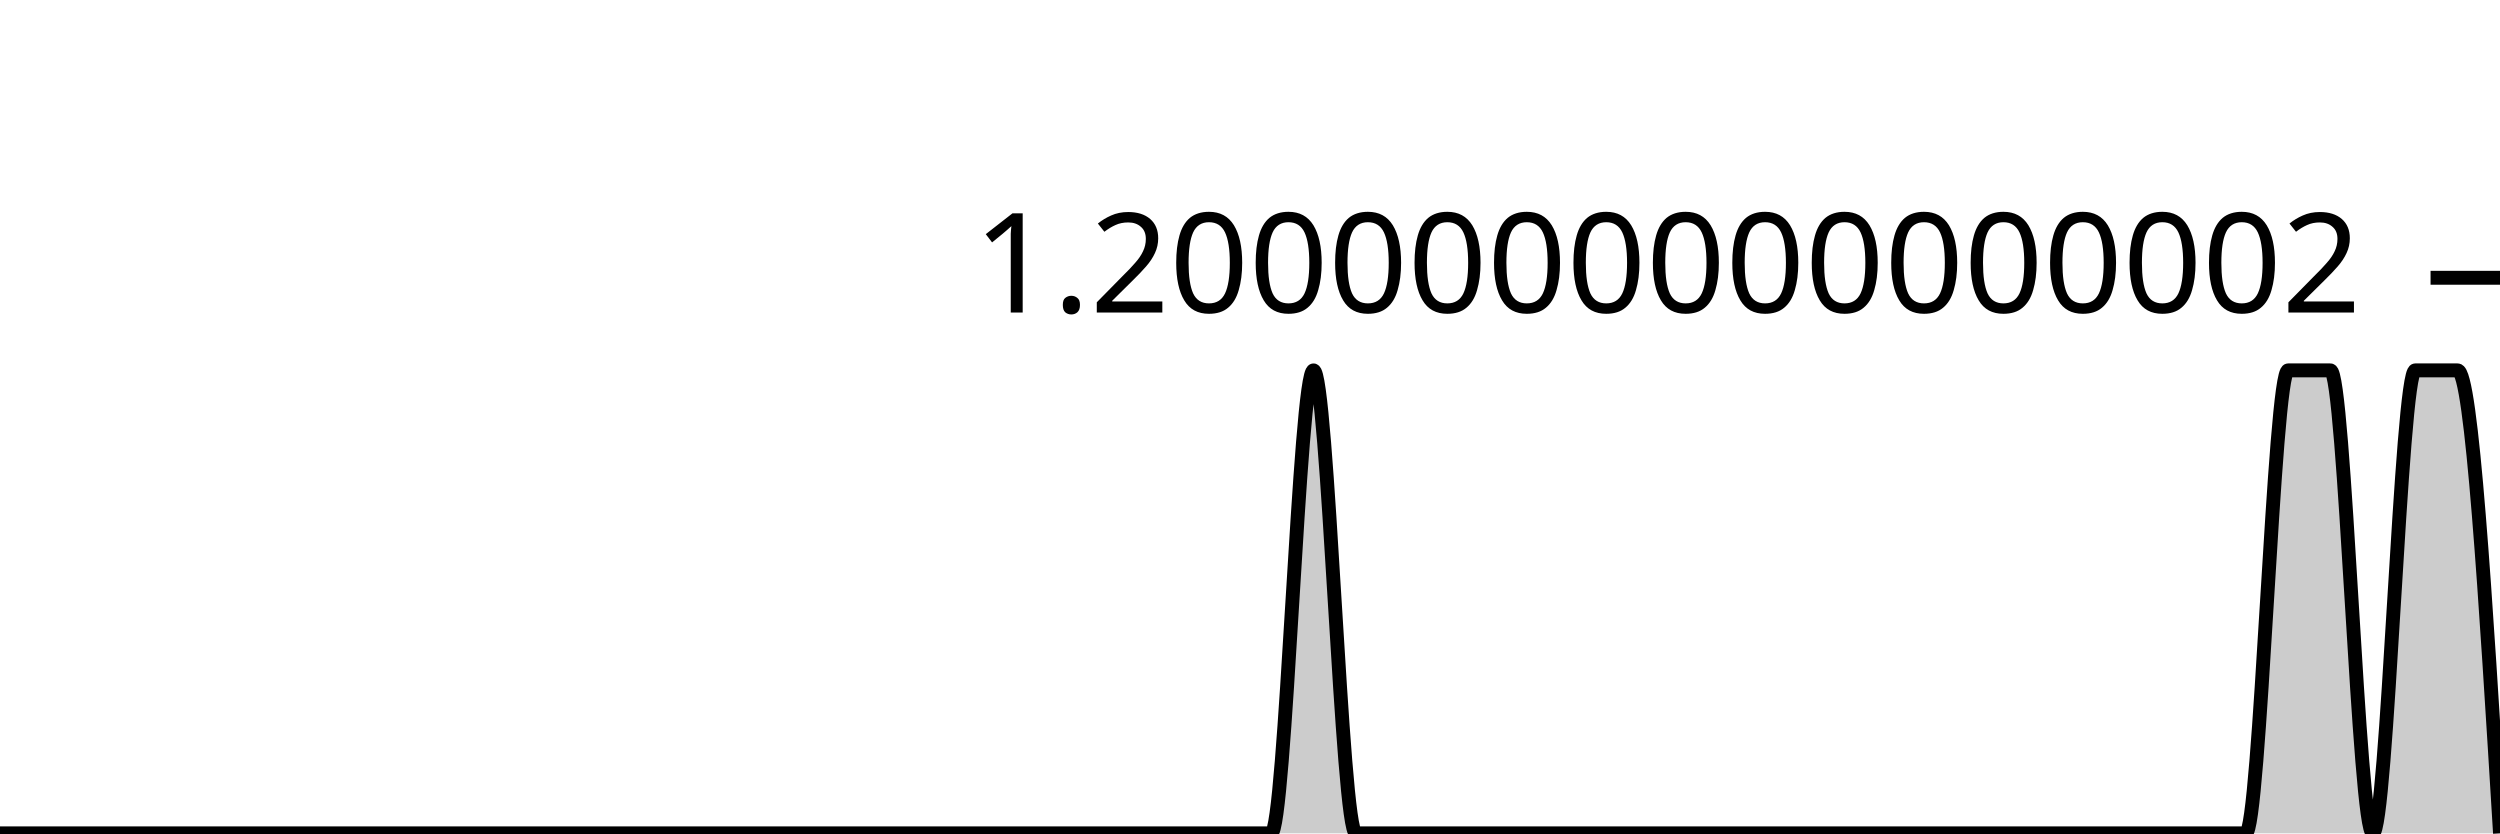
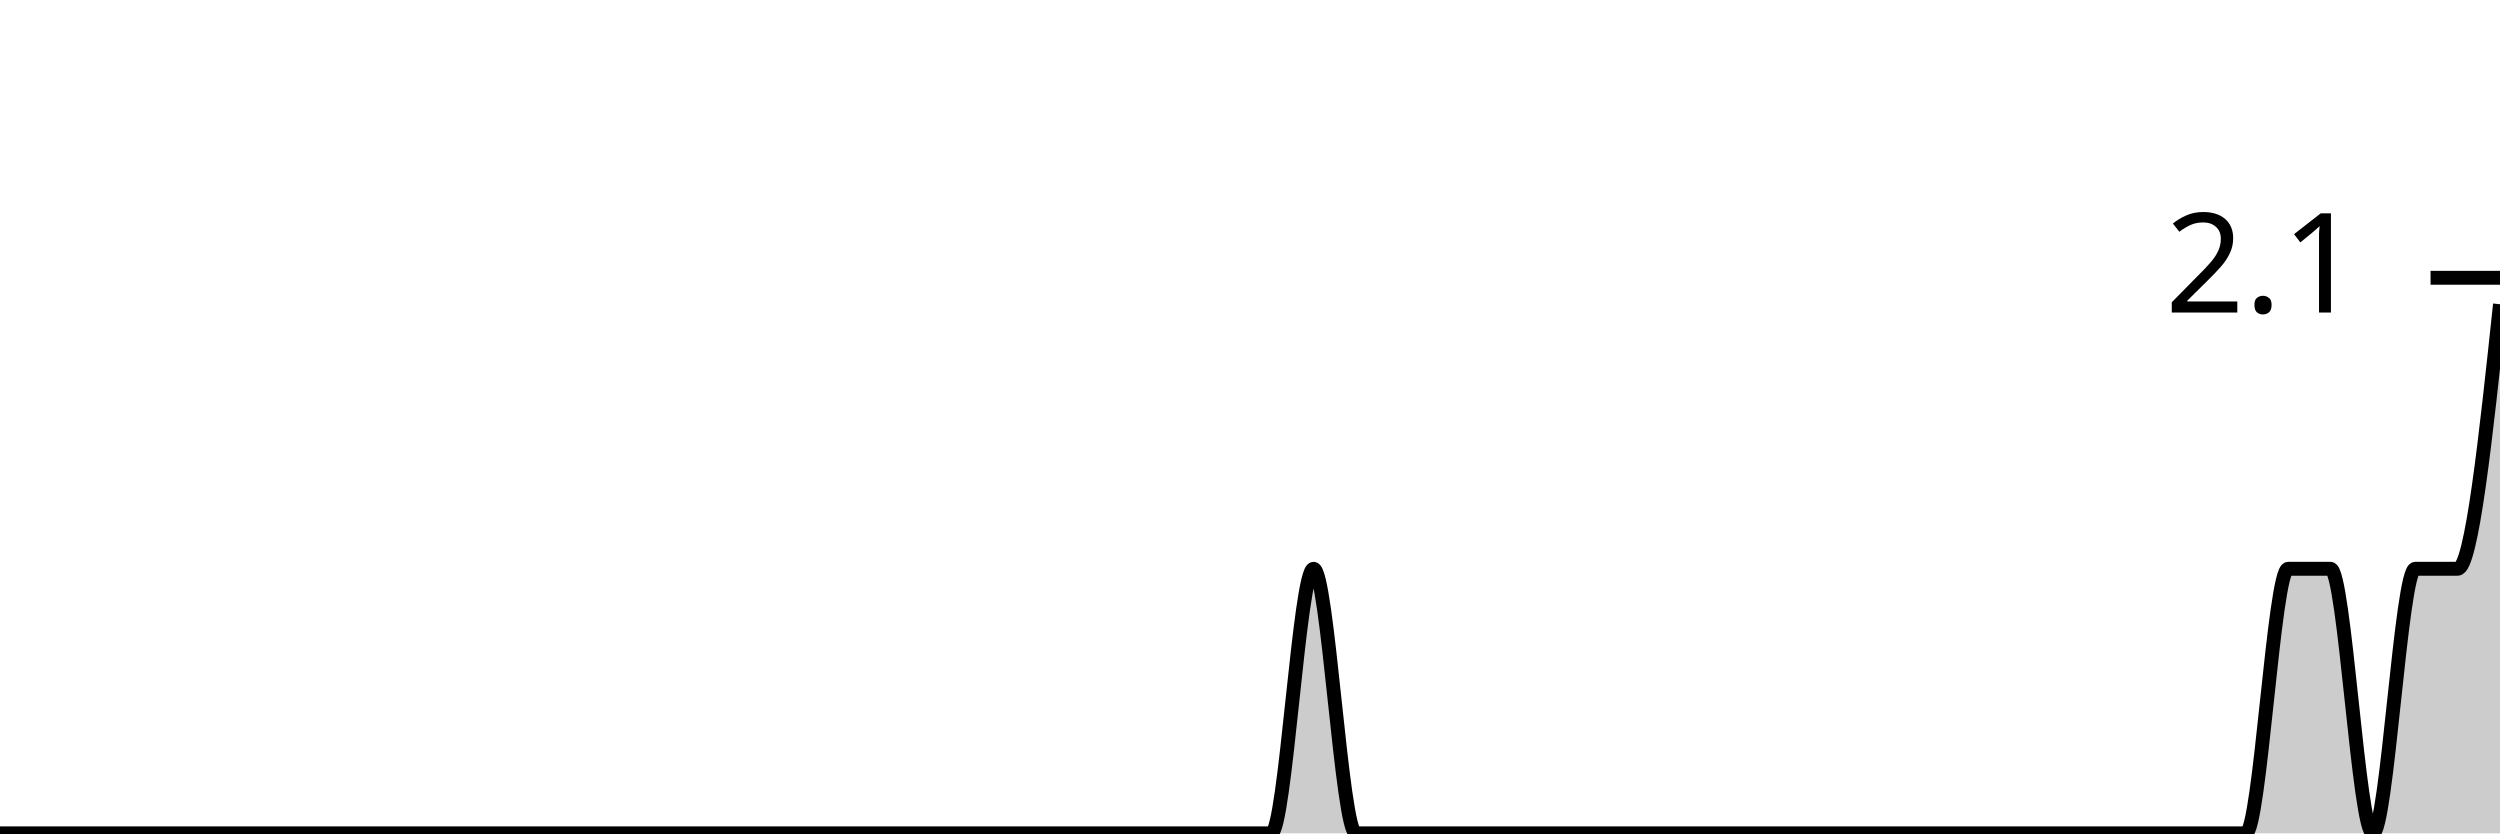
<svg xmlns="http://www.w3.org/2000/svg" viewBox="0 0 180 60">
  <g transform="translate(0,20)">
-     <path class="area" fill="rgba(0, 0, 0, 0.2)" d="M0,40C1.017,40,2.034,40,3.051,40C4.068,40,5.085,40,6.102,40C7.119,40,8.136,40,9.153,40C10.169,40,11.186,40,12.203,40C13.22,40,14.237,40,15.254,40C16.271,40,17.288,40,18.305,40C19.322,40,20.339,40,21.356,40C22.373,40,23.39,40,24.407,40C25.424,40,26.441,40,27.458,40C28.475,40,29.492,40,30.508,40C31.525,40,32.542,40,33.559,40C34.576,40,35.593,40,36.61,40C37.627,40,38.644,40,39.661,40C40.678,40,41.695,40,42.712,40C43.729,40,44.746,40,45.763,40C46.78,40,47.797,40,48.814,40C49.831,40,50.847,40,51.864,40C52.881,40,53.898,40,54.915,40C55.932,40,56.949,40,57.966,40C58.983,40,60,40,61.017,40C62.034,40,63.051,40,64.068,40C65.085,40,66.102,40,67.119,40C68.136,40,69.153,40,70.169,40C71.186,40,72.203,40,73.22,40C74.237,40,75.254,40,76.271,40C77.288,40,78.305,40,79.322,40C80.339,40,81.356,40,82.373,40C83.39,40,84.407,40,85.424,40C86.441,40,87.458,40,88.475,40C89.492,40,90.508,40,91.525,40C92.542,40,93.559,6.667,94.576,6.667C95.593,6.667,96.61,40,97.627,40C98.644,40,99.661,40,100.678,40C101.695,40,102.712,40,103.729,40C104.746,40,105.763,40,106.78,40C107.797,40,108.814,40,109.831,40C110.847,40,111.864,40,112.881,40C113.898,40,114.915,40,115.932,40C116.949,40,117.966,40,118.983,40C120,40,121.017,40,122.034,40C123.051,40,124.068,40,125.085,40C126.102,40,127.119,40,128.136,40C129.153,40,130.169,40,131.186,40C132.203,40,133.22,40,134.237,40C135.254,40,136.271,40,137.288,40C138.305,40,139.322,40,140.339,40C141.356,40,142.373,40,143.39,40C144.407,40,145.424,40,146.441,40C147.458,40,148.475,40,149.492,40C150.508,40,151.525,40,152.542,40C153.559,40,154.576,40,155.593,40C156.61,40,157.627,40,158.644,40C159.661,40,160.678,40,161.695,40C162.712,40,163.729,6.667,164.746,6.667C165.763,6.667,166.78,6.667,167.797,6.667C168.814,6.667,169.831,40,170.847,40C171.864,40,172.881,6.667,173.898,6.667C174.915,6.667,175.932,6.667,176.949,6.667C177.966,6.667,178.983,23.333,180,40L180,40C178.983,40,177.966,40,176.949,40C175.932,40,174.915,40,173.898,40C172.881,40,171.864,40,170.847,40C169.831,40,168.814,40,167.797,40C166.78,40,165.763,40,164.746,40C163.729,40,162.712,40,161.695,40C160.678,40,159.661,40,158.644,40C157.627,40,156.61,40,155.593,40C154.576,40,153.559,40,152.542,40C151.525,40,150.508,40,149.492,40C148.475,40,147.458,40,146.441,40C145.424,40,144.407,40,143.39,40C142.373,40,141.356,40,140.339,40C139.322,40,138.305,40,137.288,40C136.271,40,135.254,40,134.237,40C133.22,40,132.203,40,131.186,40C130.169,40,129.153,40,128.136,40C127.119,40,126.102,40,125.085,40C124.068,40,123.051,40,122.034,40C121.017,40,120,40,118.983,40C117.966,40,116.949,40,115.932,40C114.915,40,113.898,40,112.881,40C111.864,40,110.847,40,109.831,40C108.814,40,107.797,40,106.78,40C105.763,40,104.746,40,103.729,40C102.712,40,101.695,40,100.678,40C99.661,40,98.644,40,97.627,40C96.61,40,95.593,40,94.576,40C93.559,40,92.542,40,91.525,40C90.508,40,89.492,40,88.475,40C87.458,40,86.441,40,85.424,40C84.407,40,83.39,40,82.373,40C81.356,40,80.339,40,79.322,40C78.305,40,77.288,40,76.271,40C75.254,40,74.237,40,73.22,40C72.203,40,71.186,40,70.169,40C69.153,40,68.136,40,67.119,40C66.102,40,65.085,40,64.068,40C63.051,40,62.034,40,61.017,40C60,40,58.983,40,57.966,40C56.949,40,55.932,40,54.915,40C53.898,40,52.881,40,51.864,40C50.847,40,49.831,40,48.814,40C47.797,40,46.78,40,45.763,40C44.746,40,43.729,40,42.712,40C41.695,40,40.678,40,39.661,40C38.644,40,37.627,40,36.61,40C35.593,40,34.576,40,33.559,40C32.542,40,31.525,40,30.508,40C29.492,40,28.475,40,27.458,40C26.441,40,25.424,40,24.407,40C23.39,40,22.373,40,21.356,40C20.339,40,19.322,40,18.305,40C17.288,40,16.271,40,15.254,40C14.237,40,13.22,40,12.203,40C11.186,40,10.169,40,9.153,40C8.136,40,7.119,40,6.102,40C5.085,40,4.068,40,3.051,40C2.034,40,1.017,40,0,40Z" />
-     <path class="line" stroke="black" fill="none" d="M0,40C1.017,40,2.034,40,3.051,40C4.068,40,5.085,40,6.102,40C7.119,40,8.136,40,9.153,40C10.169,40,11.186,40,12.203,40C13.22,40,14.237,40,15.254,40C16.271,40,17.288,40,18.305,40C19.322,40,20.339,40,21.356,40C22.373,40,23.39,40,24.407,40C25.424,40,26.441,40,27.458,40C28.475,40,29.492,40,30.508,40C31.525,40,32.542,40,33.559,40C34.576,40,35.593,40,36.61,40C37.627,40,38.644,40,39.661,40C40.678,40,41.695,40,42.712,40C43.729,40,44.746,40,45.763,40C46.78,40,47.797,40,48.814,40C49.831,40,50.847,40,51.864,40C52.881,40,53.898,40,54.915,40C55.932,40,56.949,40,57.966,40C58.983,40,60,40,61.017,40C62.034,40,63.051,40,64.068,40C65.085,40,66.102,40,67.119,40C68.136,40,69.153,40,70.169,40C71.186,40,72.203,40,73.22,40C74.237,40,75.254,40,76.271,40C77.288,40,78.305,40,79.322,40C80.339,40,81.356,40,82.373,40C83.39,40,84.407,40,85.424,40C86.441,40,87.458,40,88.475,40C89.492,40,90.508,40,91.525,40C92.542,40,93.559,6.667,94.576,6.667C95.593,6.667,96.61,40,97.627,40C98.644,40,99.661,40,100.678,40C101.695,40,102.712,40,103.729,40C104.746,40,105.763,40,106.78,40C107.797,40,108.814,40,109.831,40C110.847,40,111.864,40,112.881,40C113.898,40,114.915,40,115.932,40C116.949,40,117.966,40,118.983,40C120,40,121.017,40,122.034,40C123.051,40,124.068,40,125.085,40C126.102,40,127.119,40,128.136,40C129.153,40,130.169,40,131.186,40C132.203,40,133.22,40,134.237,40C135.254,40,136.271,40,137.288,40C138.305,40,139.322,40,140.339,40C141.356,40,142.373,40,143.39,40C144.407,40,145.424,40,146.441,40C147.458,40,148.475,40,149.492,40C150.508,40,151.525,40,152.542,40C153.559,40,154.576,40,155.593,40C156.61,40,157.627,40,158.644,40C159.661,40,160.678,40,161.695,40C162.712,40,163.729,6.667,164.746,6.667C165.763,6.667,166.78,6.667,167.797,6.667C168.814,6.667,169.831,40,170.847,40C171.864,40,172.881,6.667,173.898,6.667C174.915,6.667,175.932,6.667,176.949,6.667C177.966,6.667,178.983,23.333,180,40" />
+     <path class="area" fill="rgba(0, 0, 0, 0.2)" d="M0,40C1.017,40,2.034,40,3.051,40C4.068,40,5.085,40,6.102,40C7.119,40,8.136,40,9.153,40C10.169,40,11.186,40,12.203,40C13.22,40,14.237,40,15.254,40C16.271,40,17.288,40,18.305,40C19.322,40,20.339,40,21.356,40C22.373,40,23.39,40,24.407,40C25.424,40,26.441,40,27.458,40C28.475,40,29.492,40,30.508,40C31.525,40,32.542,40,33.559,40C34.576,40,35.593,40,36.61,40C37.627,40,38.644,40,39.661,40C40.678,40,41.695,40,42.712,40C43.729,40,44.746,40,45.763,40C46.78,40,47.797,40,48.814,40C49.831,40,50.847,40,51.864,40C52.881,40,53.898,40,54.915,40C55.932,40,56.949,40,57.966,40C58.983,40,60,40,61.017,40C62.034,40,63.051,40,64.068,40C65.085,40,66.102,40,67.119,40C68.136,40,69.153,40,70.169,40C71.186,40,72.203,40,73.22,40C74.237,40,75.254,40,76.271,40C77.288,40,78.305,40,79.322,40C80.339,40,81.356,40,82.373,40C83.39,40,84.407,40,85.424,40C86.441,40,87.458,40,88.475,40C89.492,40,90.508,40,91.525,40C92.542,40,93.559,20.952,94.576,20.952C95.593,20.952,96.61,40,97.627,40C98.644,40,99.661,40,100.678,40C101.695,40,102.712,40,103.729,40C104.746,40,105.763,40,106.78,40C107.797,40,108.814,40,109.831,40C110.847,40,111.864,40,112.881,40C113.898,40,114.915,40,115.932,40C116.949,40,117.966,40,118.983,40C120,40,121.017,40,122.034,40C123.051,40,124.068,40,125.085,40C126.102,40,127.119,40,128.136,40C129.153,40,130.169,40,131.186,40C132.203,40,133.22,40,134.237,40C135.254,40,136.271,40,137.288,40C138.305,40,139.322,40,140.339,40C141.356,40,142.373,40,143.39,40C144.407,40,145.424,40,146.441,40C147.458,40,148.475,40,149.492,40C150.508,40,151.525,40,152.542,40C153.559,40,154.576,40,155.593,40C156.61,40,157.627,40,158.644,40C159.661,40,160.678,40,161.695,40C162.712,40,163.729,20.952,164.746,20.952C165.763,20.952,166.78,20.952,167.797,20.952C168.814,20.952,169.831,40,170.847,40C171.864,40,172.881,20.952,173.898,20.952C174.915,20.952,175.932,20.952,176.949,20.952C177.966,20.952,178.983,11.429,180,1.905L180,40C178.983,40,177.966,40,176.949,40C175.932,40,174.915,40,173.898,40C172.881,40,171.864,40,170.847,40C169.831,40,168.814,40,167.797,40C166.78,40,165.763,40,164.746,40C163.729,40,162.712,40,161.695,40C160.678,40,159.661,40,158.644,40C157.627,40,156.61,40,155.593,40C154.576,40,153.559,40,152.542,40C151.525,40,150.508,40,149.492,40C148.475,40,147.458,40,146.441,40C145.424,40,144.407,40,143.39,40C142.373,40,141.356,40,140.339,40C139.322,40,138.305,40,137.288,40C136.271,40,135.254,40,134.237,40C133.22,40,132.203,40,131.186,40C130.169,40,129.153,40,128.136,40C127.119,40,126.102,40,125.085,40C124.068,40,123.051,40,122.034,40C121.017,40,120,40,118.983,40C117.966,40,116.949,40,115.932,40C114.915,40,113.898,40,112.881,40C111.864,40,110.847,40,109.831,40C108.814,40,107.797,40,106.78,40C105.763,40,104.746,40,103.729,40C102.712,40,101.695,40,100.678,40C99.661,40,98.644,40,97.627,40C96.61,40,95.593,40,94.576,40C93.559,40,92.542,40,91.525,40C90.508,40,89.492,40,88.475,40C87.458,40,86.441,40,85.424,40C84.407,40,83.39,40,82.373,40C81.356,40,80.339,40,79.322,40C78.305,40,77.288,40,76.271,40C75.254,40,74.237,40,73.22,40C72.203,40,71.186,40,70.169,40C69.153,40,68.136,40,67.119,40C66.102,40,65.085,40,64.068,40C63.051,40,62.034,40,61.017,40C60,40,58.983,40,57.966,40C56.949,40,55.932,40,54.915,40C53.898,40,52.881,40,51.864,40C50.847,40,49.831,40,48.814,40C47.797,40,46.78,40,45.763,40C44.746,40,43.729,40,42.712,40C41.695,40,40.678,40,39.661,40C38.644,40,37.627,40,36.61,40C35.593,40,34.576,40,33.559,40C32.542,40,31.525,40,30.508,40C29.492,40,28.475,40,27.458,40C26.441,40,25.424,40,24.407,40C23.39,40,22.373,40,21.356,40C20.339,40,19.322,40,18.305,40C17.288,40,16.271,40,15.254,40C14.237,40,13.22,40,12.203,40C11.186,40,10.169,40,9.153,40C8.136,40,7.119,40,6.102,40C5.085,40,4.068,40,3.051,40C2.034,40,1.017,40,0,40Z" />
+     <path class="line" stroke="black" fill="none" d="M0,40C1.017,40,2.034,40,3.051,40C4.068,40,5.085,40,6.102,40C7.119,40,8.136,40,9.153,40C10.169,40,11.186,40,12.203,40C13.22,40,14.237,40,15.254,40C16.271,40,17.288,40,18.305,40C19.322,40,20.339,40,21.356,40C22.373,40,23.39,40,24.407,40C25.424,40,26.441,40,27.458,40C28.475,40,29.492,40,30.508,40C31.525,40,32.542,40,33.559,40C34.576,40,35.593,40,36.61,40C37.627,40,38.644,40,39.661,40C40.678,40,41.695,40,42.712,40C43.729,40,44.746,40,45.763,40C46.78,40,47.797,40,48.814,40C49.831,40,50.847,40,51.864,40C52.881,40,53.898,40,54.915,40C55.932,40,56.949,40,57.966,40C58.983,40,60,40,61.017,40C62.034,40,63.051,40,64.068,40C65.085,40,66.102,40,67.119,40C68.136,40,69.153,40,70.169,40C71.186,40,72.203,40,73.22,40C74.237,40,75.254,40,76.271,40C77.288,40,78.305,40,79.322,40C80.339,40,81.356,40,82.373,40C83.39,40,84.407,40,85.424,40C86.441,40,87.458,40,88.475,40C89.492,40,90.508,40,91.525,40C92.542,40,93.559,20.952,94.576,20.952C95.593,20.952,96.61,40,97.627,40C98.644,40,99.661,40,100.678,40C101.695,40,102.712,40,103.729,40C104.746,40,105.763,40,106.78,40C107.797,40,108.814,40,109.831,40C110.847,40,111.864,40,112.881,40C113.898,40,114.915,40,115.932,40C116.949,40,117.966,40,118.983,40C120,40,121.017,40,122.034,40C123.051,40,124.068,40,125.085,40C126.102,40,127.119,40,128.136,40C129.153,40,130.169,40,131.186,40C132.203,40,133.22,40,134.237,40C135.254,40,136.271,40,137.288,40C138.305,40,139.322,40,140.339,40C141.356,40,142.373,40,143.39,40C144.407,40,145.424,40,146.441,40C147.458,40,148.475,40,149.492,40C150.508,40,151.525,40,152.542,40C153.559,40,154.576,40,155.593,40C156.61,40,157.627,40,158.644,40C159.661,40,160.678,40,161.695,40C162.712,40,163.729,20.952,164.746,20.952C165.763,20.952,166.78,20.952,167.797,20.952C168.814,20.952,169.831,40,170.847,40C171.864,40,172.881,20.952,173.898,20.952C174.915,20.952,175.932,20.952,176.949,20.952C177.966,20.952,178.983,11.429,180,1.905" />
    <path class="axis-ceiling" stroke-width="1" stroke="black" fill="none" d="M175,0L180,0" />
-     <text class="axis-ceiling-label" font-family="sans-serif" text-anchor="end" font-size="10px" x="170" y="2.5">1.2000000000000002</text>
+     <text class="axis-ceiling-label" font-family="sans-serif" text-anchor="end" font-size="10px" x="170" y="2.5">2.1</text>
  </g>
</svg>
